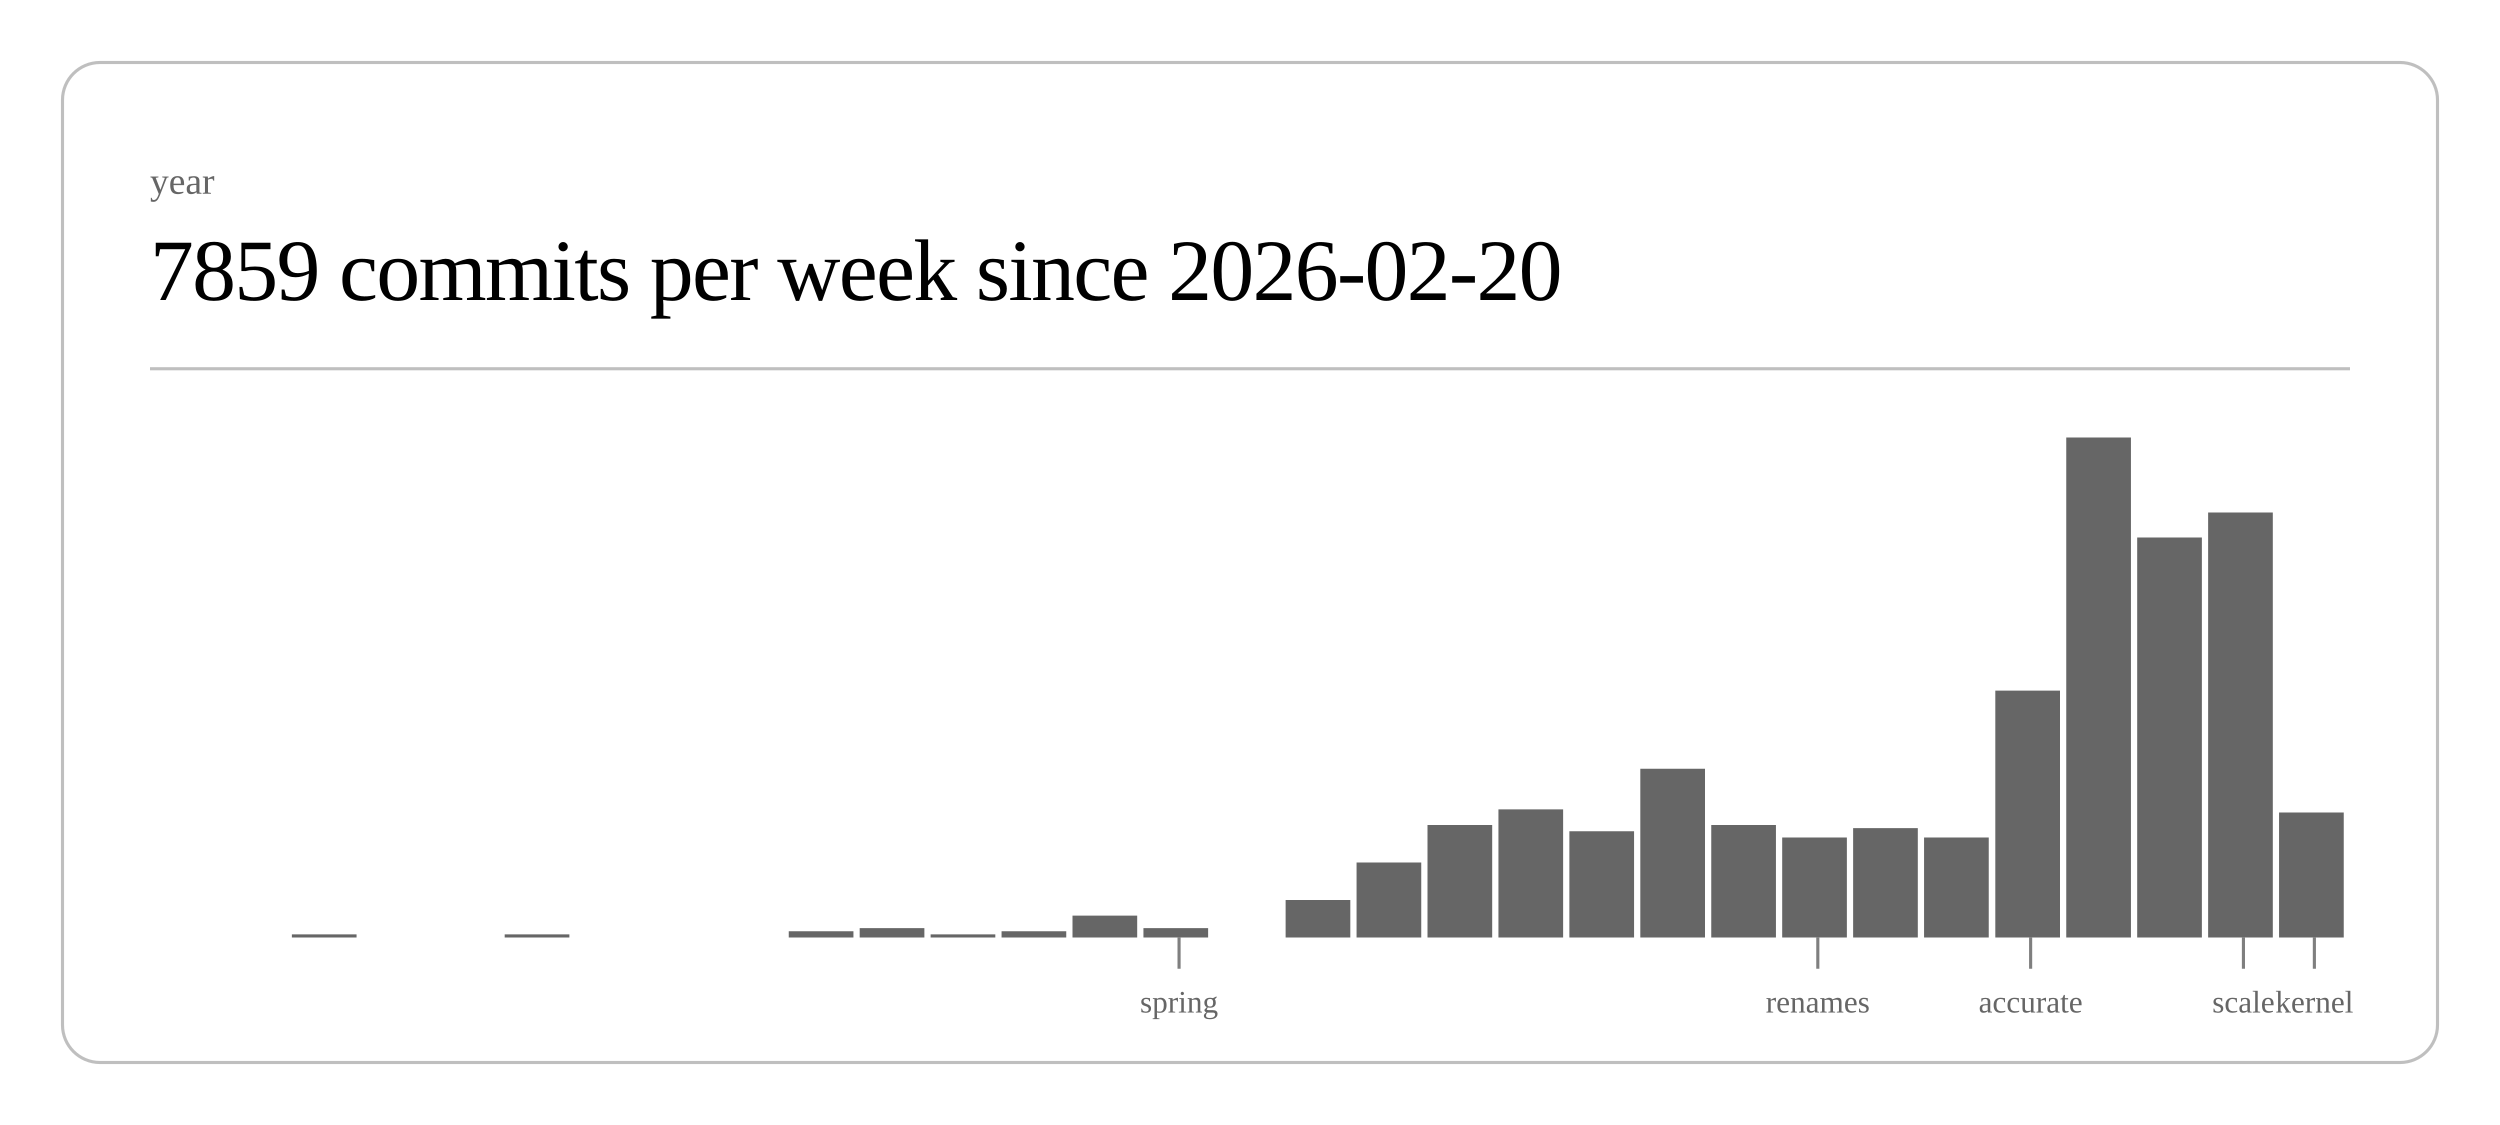
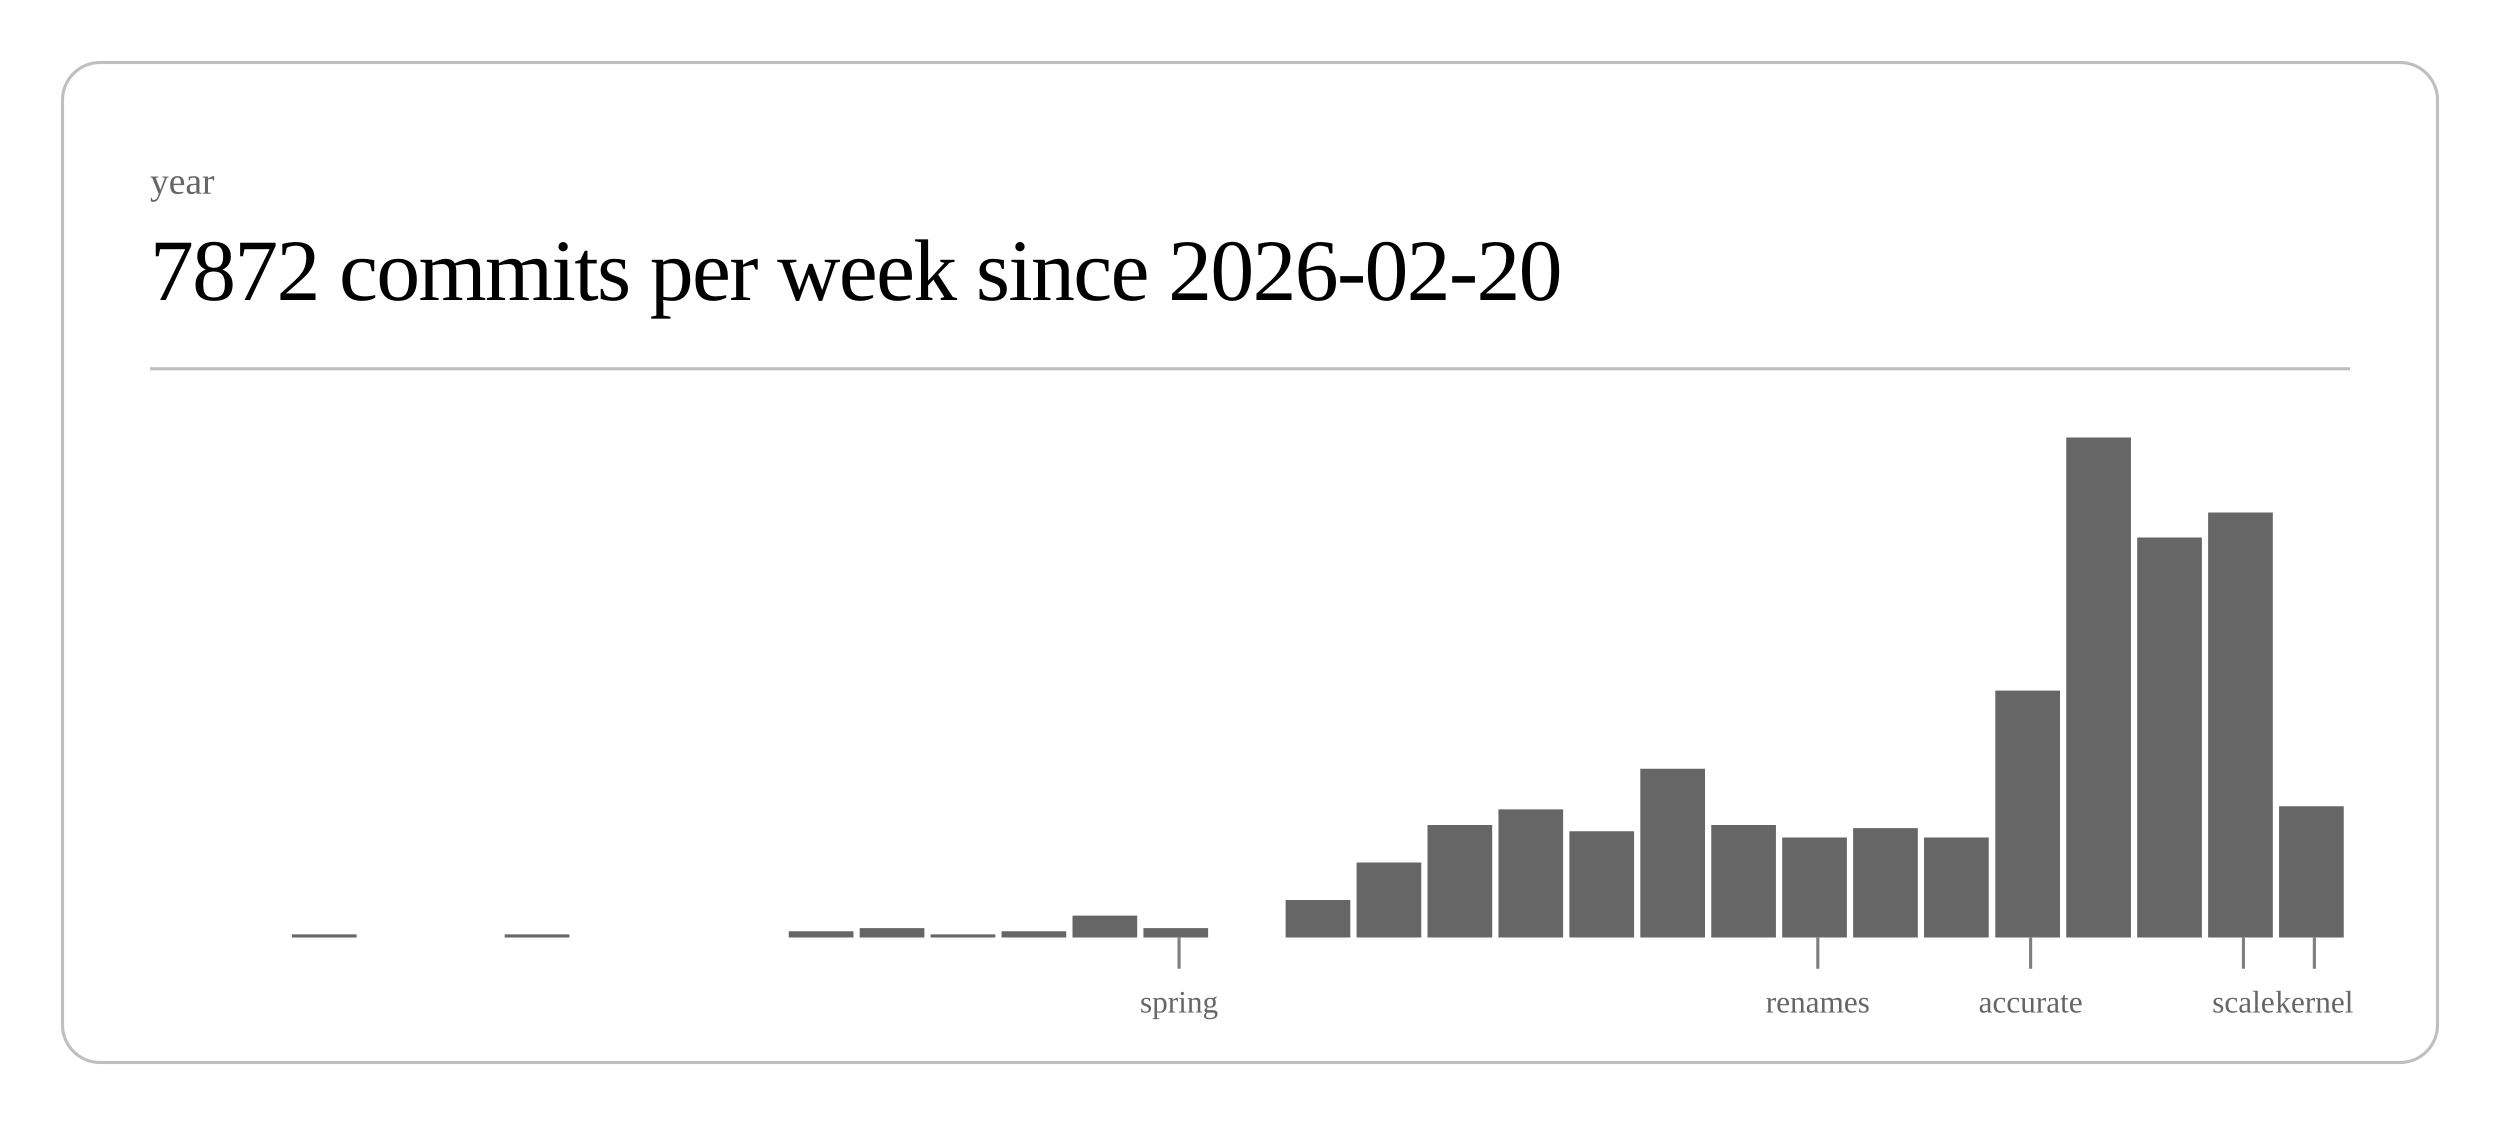
<svg xmlns="http://www.w3.org/2000/svg" class="post-header-svg" viewBox="0 0 800 360" width="800" height="360">
  <rect x="20" y="20" width="760" height="320" rx="12" ry="12" fill="none" stroke="currentColor" stroke-width="1" opacity="0.25" />
  <text fill="currentColor" x="48" y="62" font-size="12" opacity="0.6">year</text>
-   <text fill="currentColor" x="48" y="96" font-size="28" font-weight="300" letter-spacing="-0.5">7859 commits per week since 2026-02-20</text>
+   <text fill="currentColor" x="48" y="96" font-size="28" font-weight="300" letter-spacing="-0.5">7872 commits per week since 2026-02-20</text>
  <line stroke="currentColor" x1="48" y1="118" x2="752" y2="118" stroke-width="1" opacity="0.25" />
  <rect x="93.4" y="299" width="20.7" height="1" fill="currentColor" opacity="0.6" />
  <rect x="161.5" y="299" width="20.7" height="1" fill="currentColor" opacity="0.6" />
  <rect x="252.4" y="298" width="20.7" height="2" fill="currentColor" opacity="0.6" />
  <rect x="275.1" y="297" width="20.7" height="3" fill="currentColor" opacity="0.6" />
  <rect x="297.8" y="299" width="20.7" height="1" fill="currentColor" opacity="0.6" />
  <rect x="320.5" y="298" width="20.7" height="2" fill="currentColor" opacity="0.6" />
  <rect x="343.2" y="293" width="20.7" height="7" fill="currentColor" opacity="0.6" />
  <rect x="365.9" y="297" width="20.7" height="3" fill="currentColor" opacity="0.6" />
  <rect x="411.4" y="288" width="20.7" height="12" fill="currentColor" opacity="0.6" />
  <rect x="434.1" y="276" width="20.7" height="24" fill="currentColor" opacity="0.6" />
  <rect x="456.8" y="264" width="20.7" height="36" fill="currentColor" opacity="0.6" />
  <rect x="479.5" y="259" width="20.7" height="41" fill="currentColor" opacity="0.6" />
  <rect x="502.2" y="266" width="20.7" height="34" fill="currentColor" opacity="0.6" />
  <rect x="524.9" y="246" width="20.7" height="54" fill="currentColor" opacity="0.6" />
  <rect x="547.6" y="264" width="20.7" height="36" fill="currentColor" opacity="0.6" />
  <rect x="570.3" y="268" width="20.7" height="32" fill="currentColor" opacity="0.6" />
  <rect x="593.0" y="265" width="20.7" height="35" fill="currentColor" opacity="0.6" />
  <rect x="615.7" y="268" width="20.7" height="32" fill="currentColor" opacity="0.6" />
  <rect x="638.5" y="221" width="20.7" height="79" fill="currentColor" opacity="0.6" />
  <rect x="661.2" y="140" width="20.7" height="160" fill="currentColor" opacity="0.6" />
  <rect x="683.9" y="172" width="20.7" height="128" fill="currentColor" opacity="0.6" />
  <rect x="706.6" y="164" width="20.7" height="136" fill="currentColor" opacity="0.6" />
-   <rect x="729.3" y="260" width="20.7" height="40" fill="currentColor" opacity="0.6" />
+   <rect x="729.3" y="258" width="20.7" height="42" fill="currentColor" opacity="0.6" />
  <line stroke="currentColor" x1="377.3" y1="300" x2="377.3" y2="310" stroke-width="1" opacity="0.5" />
  <text fill="currentColor" x="377.3" y="324" font-size="10" opacity="0.6" text-anchor="middle">spring</text>
  <line stroke="currentColor" x1="581.7" y1="300" x2="581.7" y2="310" stroke-width="1" opacity="0.5" />
  <text fill="currentColor" x="581.7" y="324" font-size="10" opacity="0.6" text-anchor="middle">renames</text>
  <line stroke="currentColor" x1="649.8" y1="300" x2="649.8" y2="310" stroke-width="1" opacity="0.5" />
  <text fill="currentColor" x="649.8" y="324" font-size="10" opacity="0.6" text-anchor="middle">accurate</text>
  <line stroke="currentColor" x1="717.9" y1="300" x2="717.9" y2="310" stroke-width="1" opacity="0.5" />
  <text fill="currentColor" x="717.9" y="324" font-size="10" opacity="0.6" text-anchor="middle">scale</text>
  <line stroke="currentColor" x1="740.6" y1="300" x2="740.6" y2="310" stroke-width="1" opacity="0.5" />
  <text fill="currentColor" x="740.6" y="324" font-size="10" opacity="0.6" text-anchor="middle">kernel</text>
</svg>
